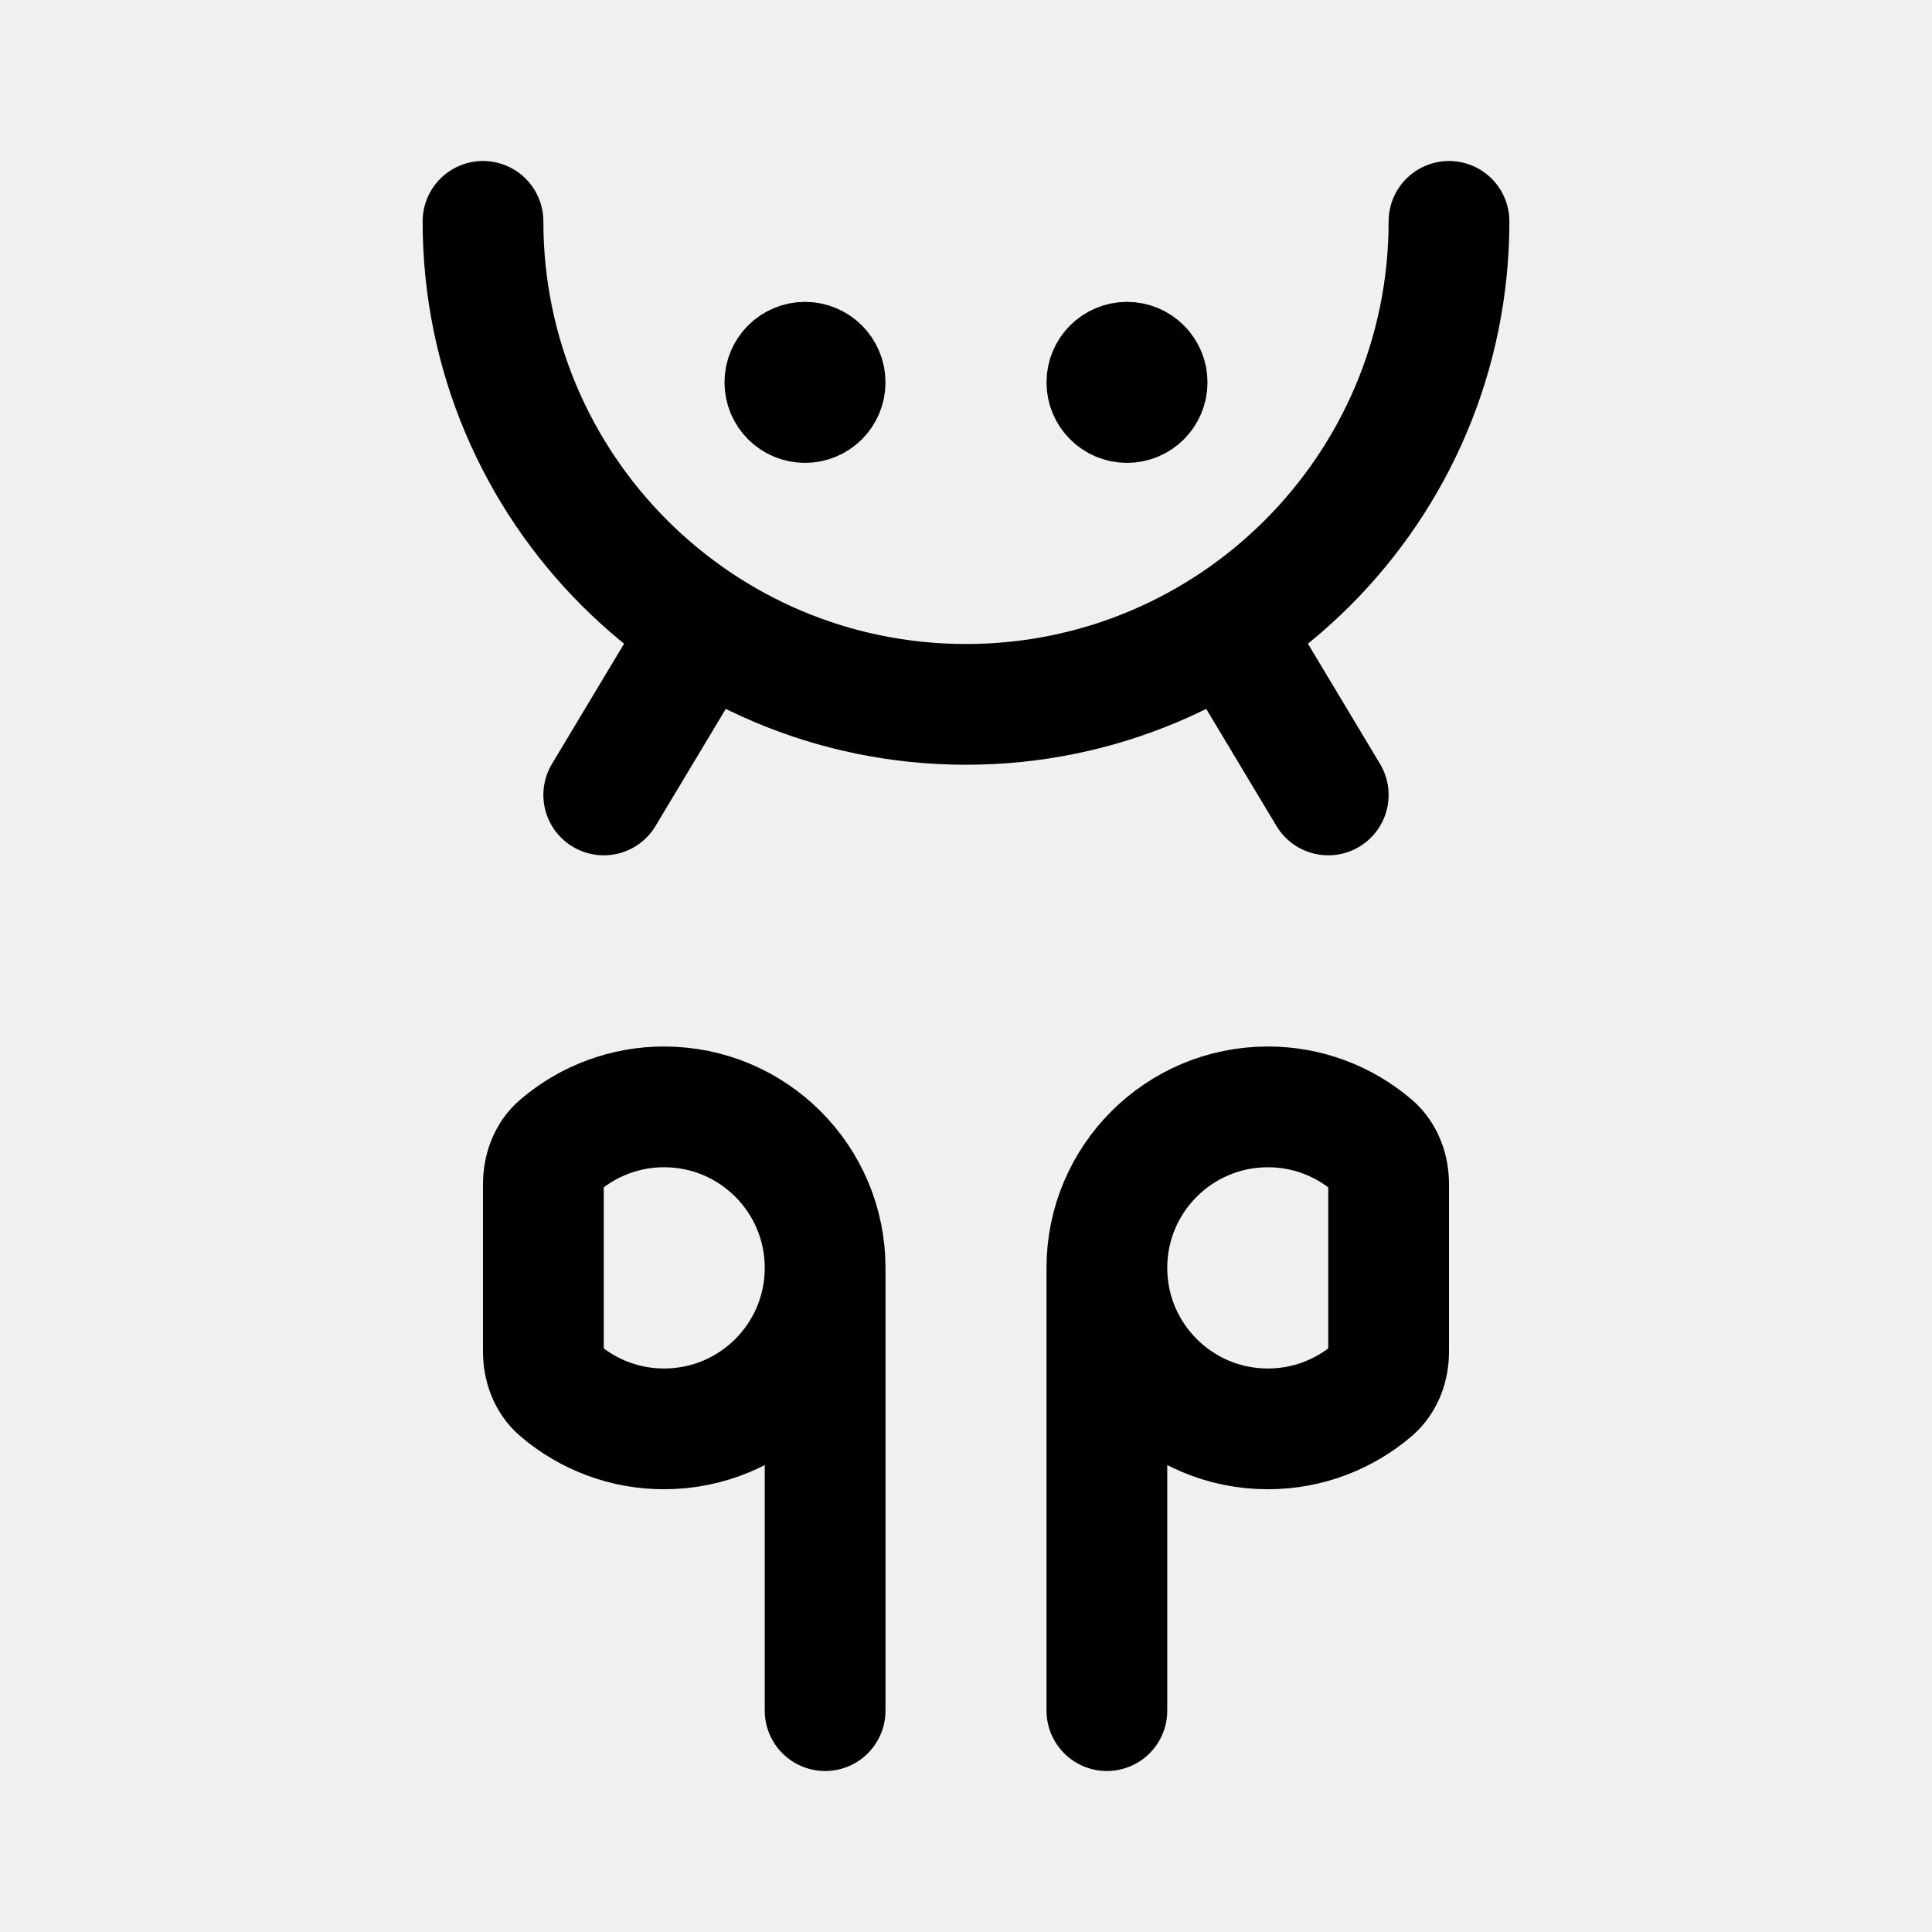
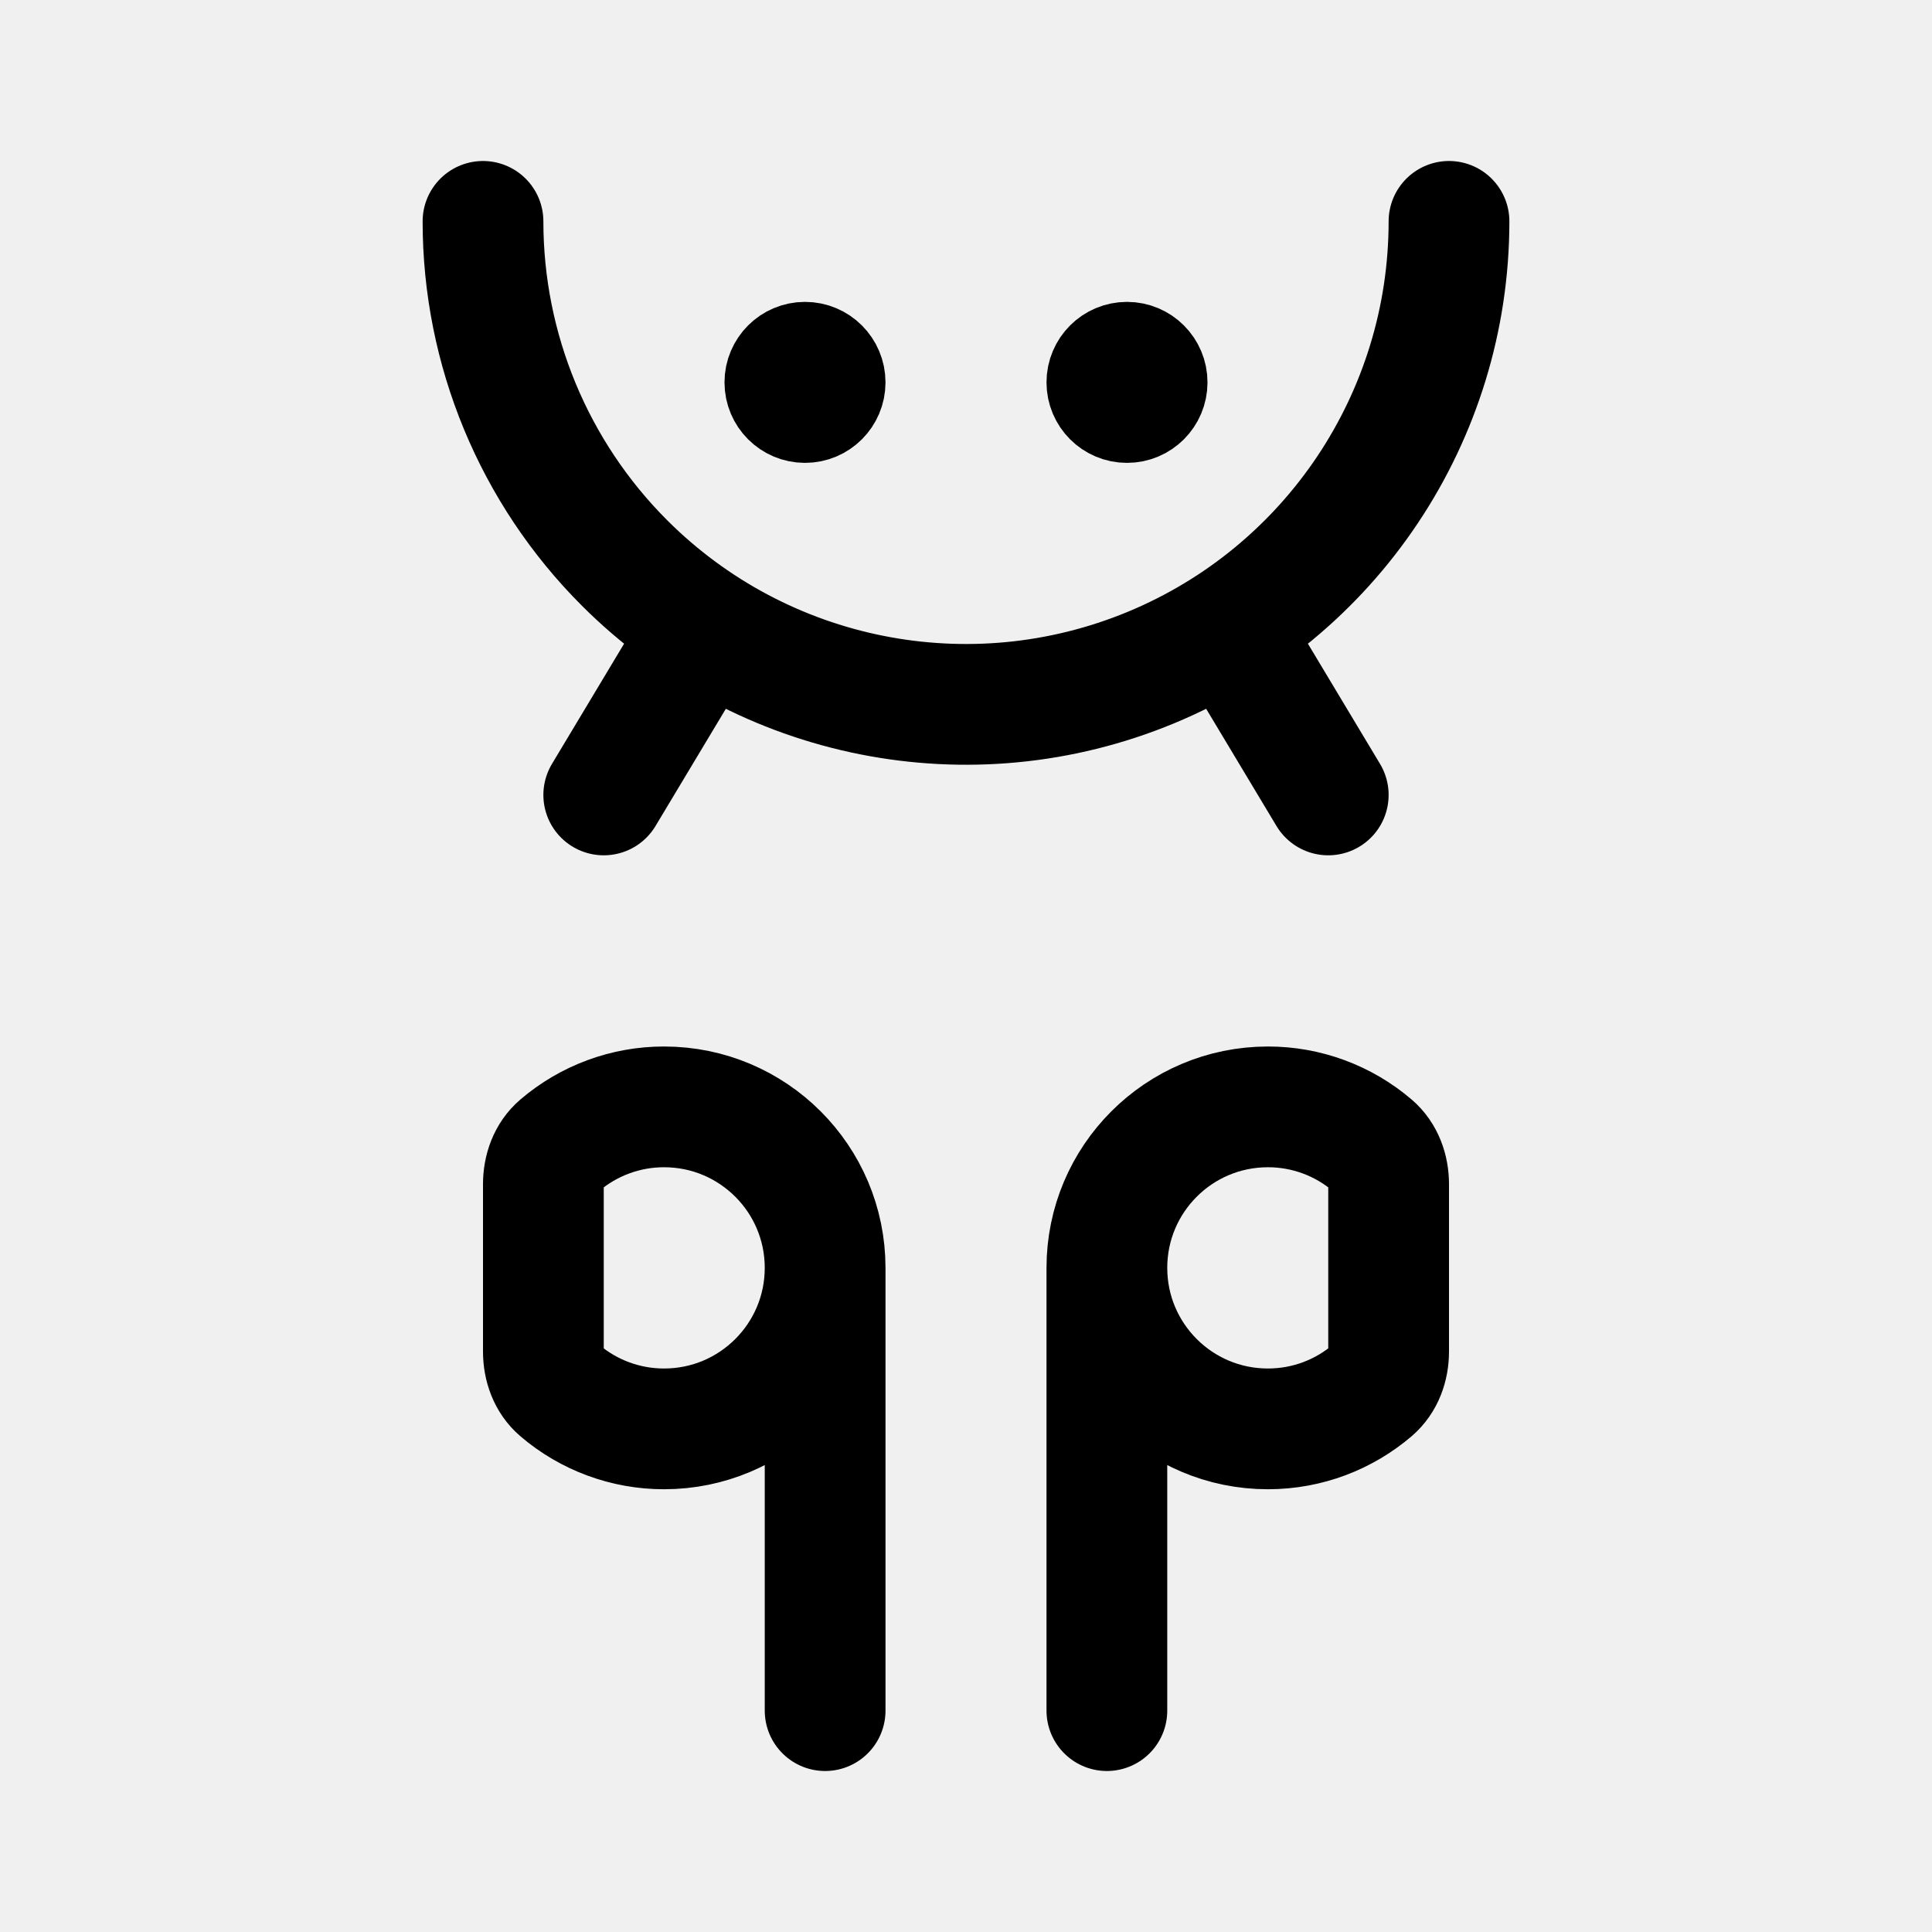
<svg xmlns="http://www.w3.org/2000/svg" width="192" height="192" fill="none">
-   <g stroke="#000" stroke-linecap="round" stroke-linejoin="round" clip-path="url(#a)">
-     <circle cx="112" cy="38" r="4" stroke-width="8" />
-     <circle cx="80" cy="38" r="4" stroke-width="8" />
-     <path stroke-width="12" d="M82 126v44m0-44c0 8.837-7.163 16-16 16a15.94 15.94 0 0 1-10.384-3.827c-1.112-.949-1.616-2.397-1.616-3.859v-16.628c0-1.462.504-2.91 1.616-3.859A15.94 15.94 0 0 1 66 110c8.837 0 16 7.163 16 16m28 0v44m0-44c0 8.837 7.163 16 16 16 3.963 0 7.589-1.441 10.384-3.827 1.112-.949 1.616-2.397 1.616-3.859v-16.628c0-1.462-.504-2.91-1.616-3.859A15.94 15.94 0 0 0 126 110c-8.837 0-16 7.163-16 16m13-62 9 15M69 64l-9 15m84-57a48 48 0 0 1-96 0" />
-   </g>
-   <defs>
-     <clipPath id="a">
-       <path fill="#fff" d="M0 0h192v192H0z" />
-     </clipPath>
-   </defs>
+   <circle cx="112" cy="38" r="4" stroke="#000" stroke-width="8" stroke-linecap="round" stroke-linejoin="round" />
+   <circle cx="80" cy="38" r="4" stroke="#000" stroke-width="8" stroke-linecap="round" stroke-linejoin="round" />
+   <path d="M82 126v44m0-44c0 8.837-7.163 16-16 16a15.938 15.938 0 0 1-10.384-3.827c-1.112-.949-1.616-2.397-1.616-3.859v-16.628c0-1.462.504-2.91 1.616-3.859A15.938 15.938 0 0 1 66 110c8.837 0 16 7.163 16 16Zm28 0v44m0-44c0 8.837 7.163 16 16 16 3.963 0 7.589-1.441 10.384-3.827 1.112-.949 1.616-2.397 1.616-3.859v-16.628c0-1.462-.504-2.91-1.616-3.859A15.939 15.939 0 0 0 126 110c-8.837 0-16 7.163-16 16Zm13-62 9 15M69 64l-9 15m84-57a48.004 48.004 0 0 1-29.631 44.346 48.005 48.005 0 0 1-52.31-10.405A48 48 0 0 1 48 22" stroke="#000" stroke-width="12" stroke-linecap="round" stroke-linejoin="round" />
</svg>
